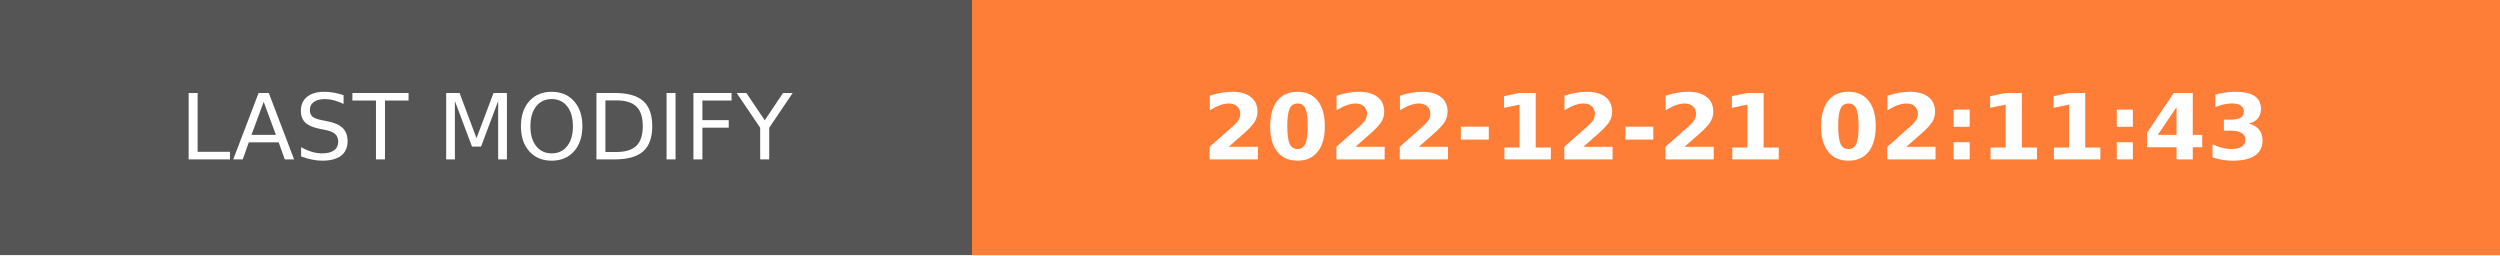
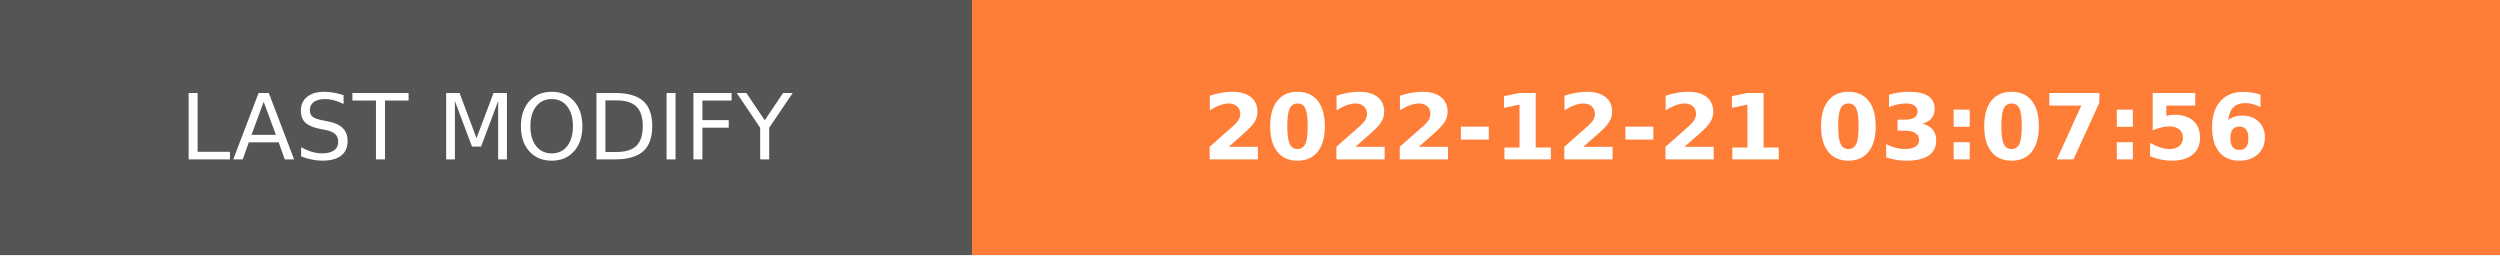
- <svg xmlns="http://www.w3.org/2000/svg" width="274.5" height="28" role="img" aria-label="LAST MODIFY: 2022-12-21 02:11:43">
+ <svg xmlns="http://www.w3.org/2000/svg" width="274.5" height="28" role="img" aria-label="LAST MODIFY: 2022-12-21 03:07:56">
  <g shape-rendering="crispEdges">
    <rect width="106.75" height="28" fill="#555" />
    <rect x="106.75" width="167.75" height="28" fill="#fe7d37" />
  </g>
  <g fill="#fff" text-anchor="middle" font-family="Verdana,Geneva,DejaVu Sans,sans-serif" text-rendering="geometricPrecision" font-size="100">
    <text transform="scale(.1)" x="533.75" y="175" textLength="827.5" fill="#fff">LAST MODIFY</text>
-     <text transform="scale(.1)" x="1906.25" y="175" textLength="1437.5" fill="#fff" font-weight="bold">2022-12-21 02:11:43</text>
+     <text transform="scale(.1)" x="1906.25" y="175" textLength="1437.5" fill="#fff" font-weight="bold">2022-12-21 03:07:56</text>
  </g>
</svg>
